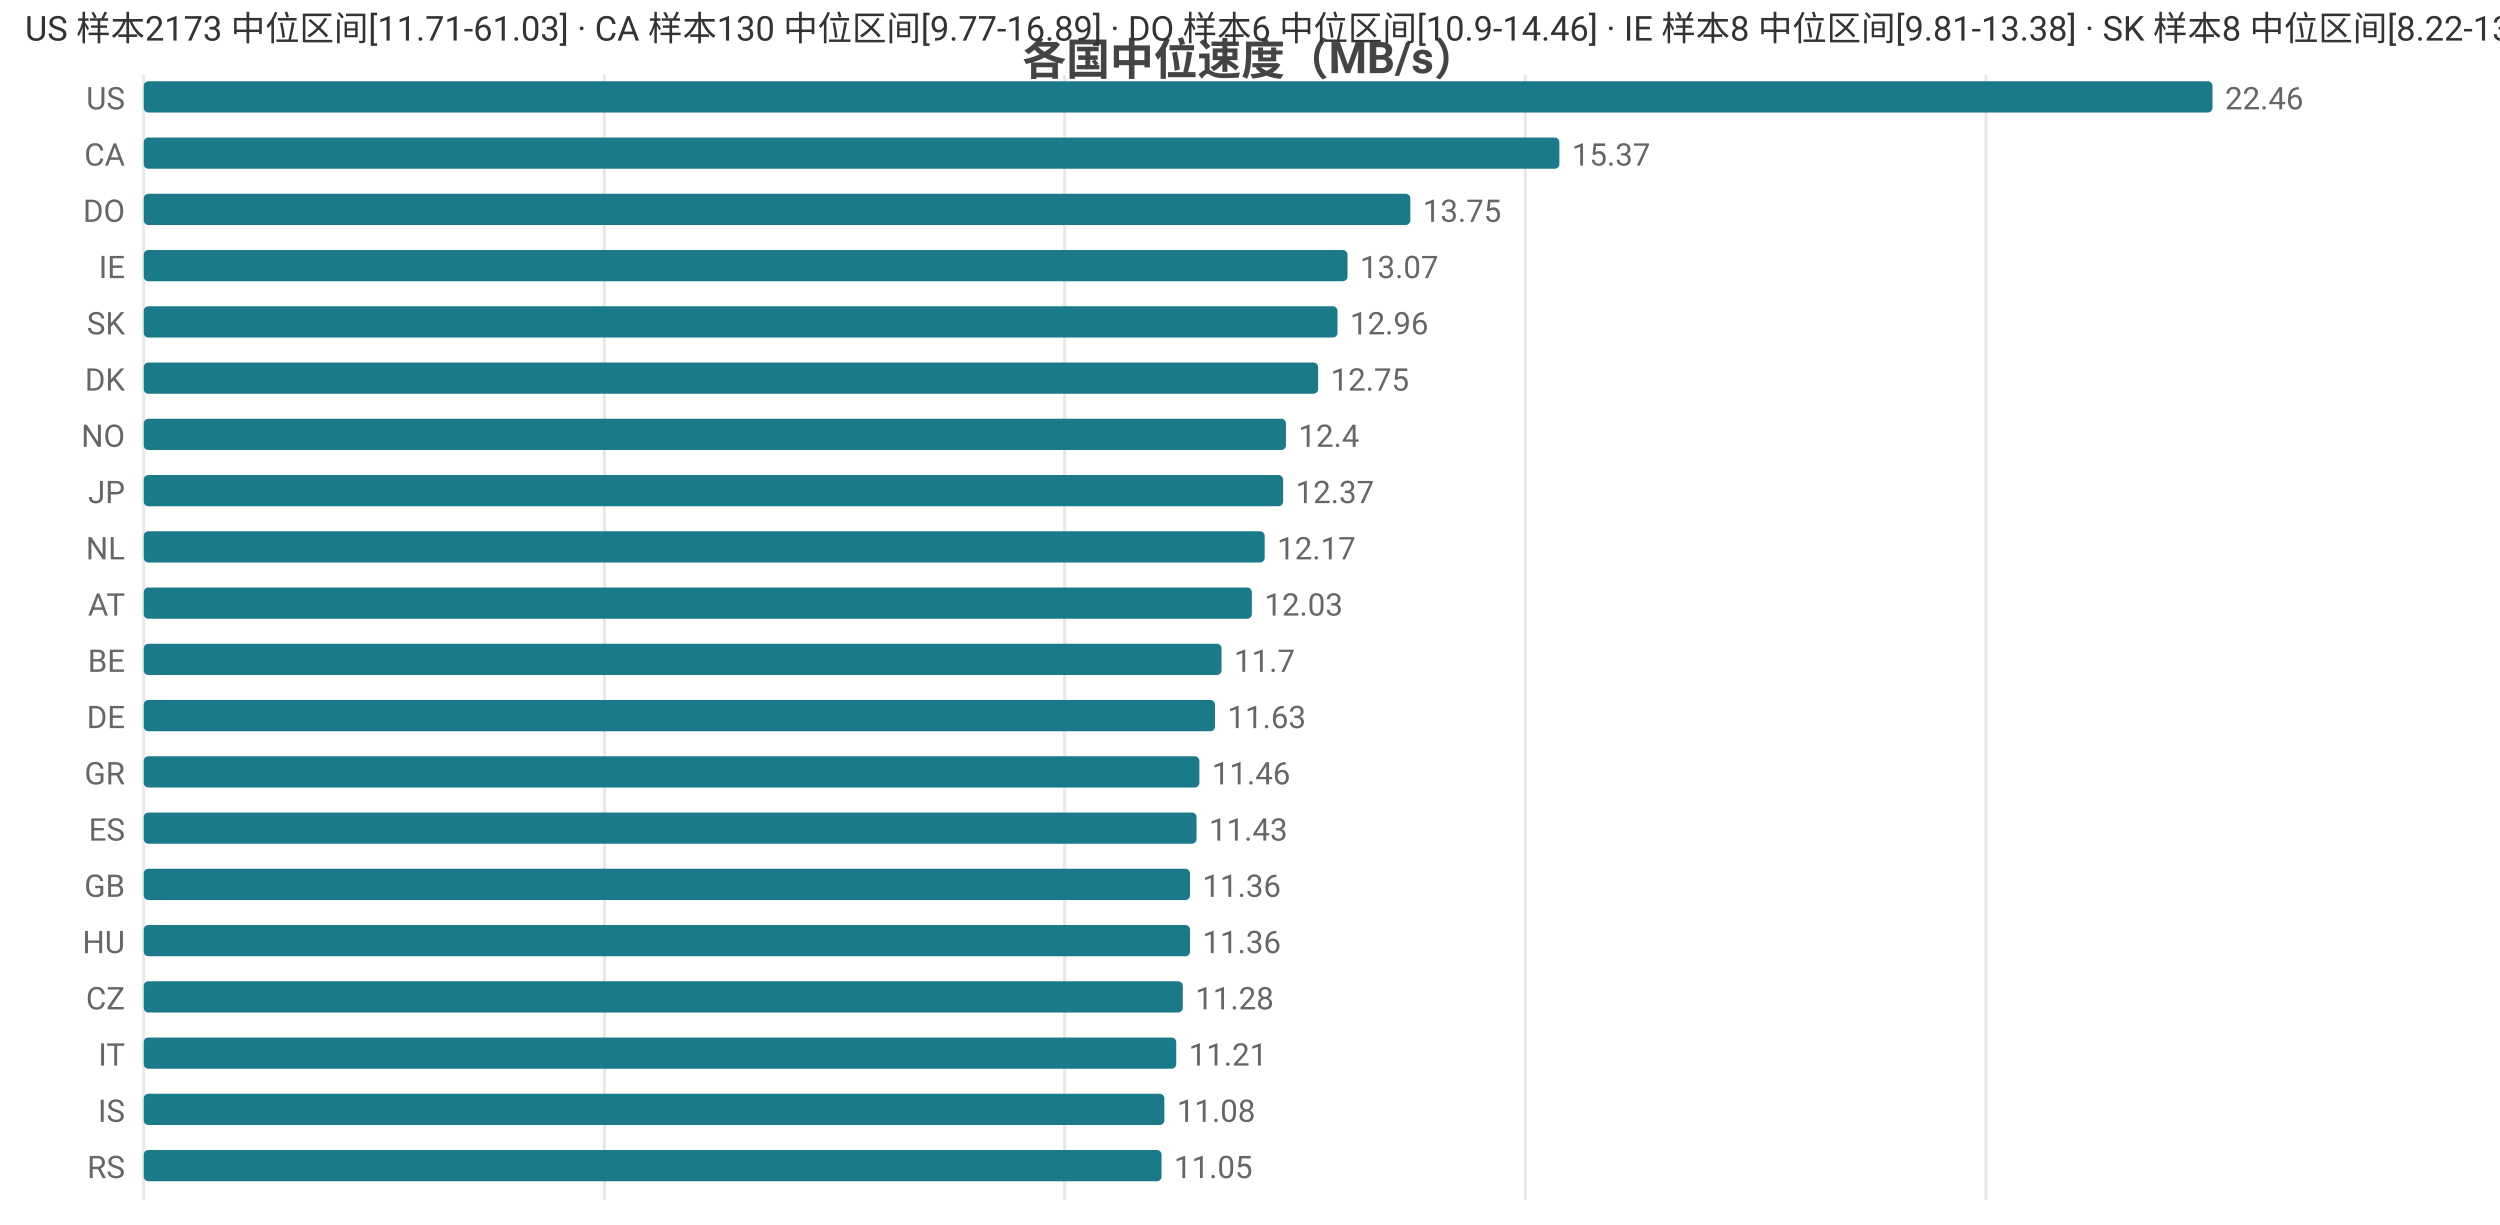
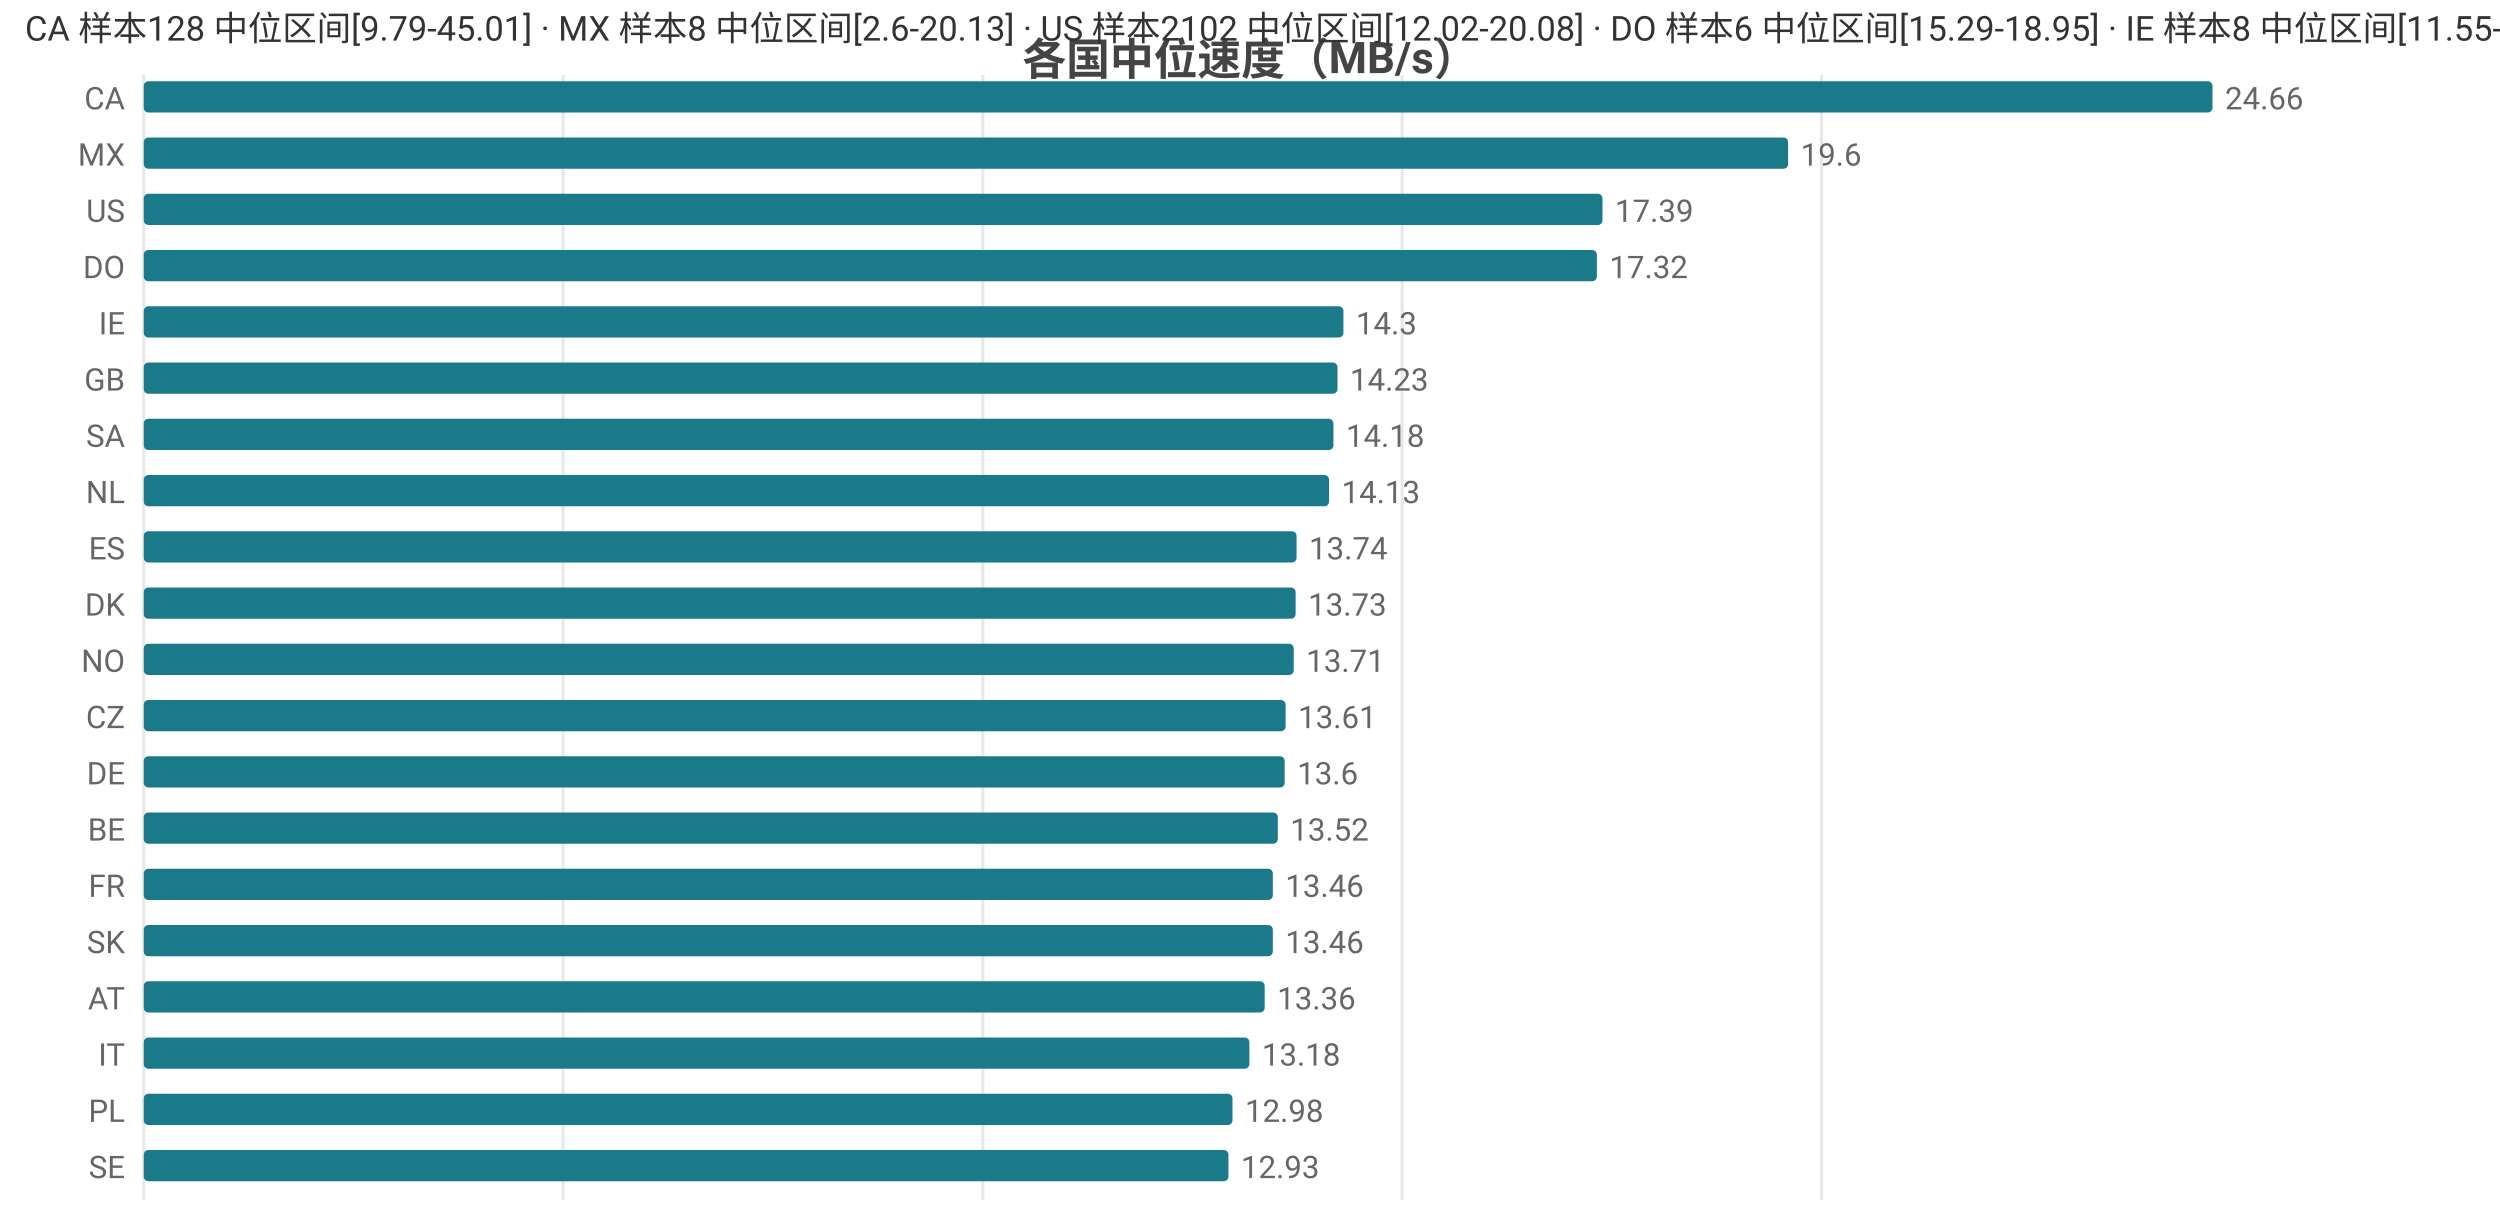
<svg xmlns="http://www.w3.org/2000/svg" width="800" height="392" viewBox="0 0 800 392">
  <rect width="800" height="392" fill="#ffffff" />
  <style>text{font-family:system-ui,-apple-system,'Segoe UI',Roboto,'PingFang SC','Microsoft YaHei','Noto Sans CJK SC',sans-serif}.g{stroke:#e8e8e8;stroke-width:1}.a{stroke:#999;stroke-width:1}.t{font-size:10px;fill:#666}.m{font-size:10px;text-anchor:middle;fill:#666}.e{font-size:10px;text-anchor:end;fill:#666}.l{font-size:11px;fill:#333}.tt{font-size:14px;font-weight:600;text-anchor:middle;fill:#444}.em{font-size:13px;text-anchor:middle;fill:#999}</style>
  <text class="tt" x="400.0" y="24">各国中位速度（MB/s）</text>
  <line class="g" x1="46" y1="24" x2="46" y2="384" />
-   <line class="g" x1="193.4" y1="24" x2="193.4" y2="384" />
-   <line class="g" x1="340.7" y1="24" x2="340.7" y2="384" />
-   <line class="g" x1="488.1" y1="24" x2="488.1" y2="384" />
-   <line class="g" x1="635.5" y1="24" x2="635.5" y2="384" />
-   <text class="e" x="40" y="35">US</text>
+   <line class="g" x1="180.2" y1="24" x2="180.2" y2="384" />
+   <line class="g" x1="314.5" y1="24" x2="314.5" y2="384" />
+   <line class="g" x1="448.7" y1="24" x2="448.7" y2="384" />
+   <line class="g" x1="582.9" y1="24" x2="582.9" y2="384" />
+   <text class="e" x="40" y="35">CA</text>
  <rect x="46" y="26" width="662" height="10" fill="#1a7a8a" rx="1.5" />
-   <text class="t" x="712" y="35">22.46</text>
-   <text class="e" x="40" y="53">CA</text>
-   <rect x="46" y="44" width="453.0" height="10" fill="#1a7a8a" rx="1.5" />
-   <text class="t" x="503.0" y="53">15.37</text>
-   <text class="e" x="40" y="71">DO</text>
-   <rect x="46" y="62" width="405.3" height="10" fill="#1a7a8a" rx="1.5" />
-   <text class="t" x="455.3" y="71">13.75</text>
-   <text class="e" x="40" y="89">IE</text>
-   <rect x="46" y="80" width="385.2" height="10" fill="#1a7a8a" rx="1.5" />
-   <text class="t" x="435.2" y="89">13.07</text>
-   <text class="e" x="40" y="107">SK</text>
-   <rect x="46" y="98" width="382.0" height="10" fill="#1a7a8a" rx="1.5" />
-   <text class="t" x="432.0" y="107">12.96</text>
-   <text class="e" x="40" y="125">DK</text>
-   <rect x="46" y="116" width="375.8" height="10" fill="#1a7a8a" rx="1.5" />
-   <text class="t" x="425.8" y="125">12.75</text>
-   <text class="e" x="40" y="143">NO</text>
-   <rect x="46" y="134" width="365.5" height="10" fill="#1a7a8a" rx="1.5" />
-   <text class="t" x="415.5" y="143">12.4</text>
-   <text class="e" x="40" y="161">JP</text>
-   <rect x="46" y="152" width="364.6" height="10" fill="#1a7a8a" rx="1.5" />
-   <text class="t" x="414.6" y="161">12.37</text>
-   <text class="e" x="40" y="179">NL</text>
-   <rect x="46" y="170" width="358.7" height="10" fill="#1a7a8a" rx="1.5" />
-   <text class="t" x="408.7" y="179">12.17</text>
-   <text class="e" x="40" y="197">AT</text>
-   <rect x="46" y="188" width="354.6" height="10" fill="#1a7a8a" rx="1.5" />
-   <text class="t" x="404.6" y="197">12.03</text>
-   <text class="e" x="40" y="215">BE</text>
-   <rect x="46" y="206" width="344.9" height="10" fill="#1a7a8a" rx="1.5" />
-   <text class="t" x="394.9" y="215">11.7</text>
-   <text class="e" x="40" y="233">DE</text>
-   <rect x="46" y="224" width="342.8" height="10" fill="#1a7a8a" rx="1.5" />
-   <text class="t" x="392.8" y="233">11.63</text>
-   <text class="e" x="40" y="251">GR</text>
-   <rect x="46" y="242" width="337.8" height="10" fill="#1a7a8a" rx="1.5" />
-   <text class="t" x="387.8" y="251">11.46</text>
-   <text class="e" x="40" y="269">ES</text>
-   <rect x="46" y="260" width="336.9" height="10" fill="#1a7a8a" rx="1.5" />
-   <text class="t" x="386.9" y="269">11.43</text>
-   <text class="e" x="40" y="287">GB</text>
-   <rect x="46" y="278" width="334.8" height="10" fill="#1a7a8a" rx="1.5" />
-   <text class="t" x="384.8" y="287">11.36</text>
-   <text class="e" x="40" y="305">HU</text>
-   <rect x="46" y="296" width="334.8" height="10" fill="#1a7a8a" rx="1.5" />
-   <text class="t" x="384.8" y="305">11.36</text>
-   <text class="e" x="40" y="323">CZ</text>
-   <rect x="46" y="314" width="332.5" height="10" fill="#1a7a8a" rx="1.5" />
-   <text class="t" x="382.5" y="323">11.28</text>
+   <text class="t" x="712" y="35">24.66</text>
+   <text class="e" x="40" y="53">MX</text>
+   <rect x="46" y="44" width="526.2" height="10" fill="#1a7a8a" rx="1.5" />
+   <text class="t" x="576.2" y="53">19.6</text>
+   <text class="e" x="40" y="71">US</text>
+   <rect x="46" y="62" width="466.8" height="10" fill="#1a7a8a" rx="1.5" />
+   <text class="t" x="516.8" y="71">17.39</text>
+   <text class="e" x="40" y="89">DO</text>
+   <rect x="46" y="80" width="465.0" height="10" fill="#1a7a8a" rx="1.5" />
+   <text class="t" x="515.0" y="89">17.32</text>
+   <text class="e" x="40" y="107">IE</text>
+   <rect x="46" y="98" width="383.9" height="10" fill="#1a7a8a" rx="1.5" />
+   <text class="t" x="433.9" y="107">14.3</text>
+   <text class="e" x="40" y="125">GB</text>
+   <rect x="46" y="116" width="382.0" height="10" fill="#1a7a8a" rx="1.5" />
+   <text class="t" x="432.0" y="125">14.23</text>
+   <text class="e" x="40" y="143">SA</text>
+   <rect x="46" y="134" width="380.7" height="10" fill="#1a7a8a" rx="1.5" />
+   <text class="t" x="430.7" y="143">14.18</text>
+   <text class="e" x="40" y="161">NL</text>
+   <rect x="46" y="152" width="379.3" height="10" fill="#1a7a8a" rx="1.5" />
+   <text class="t" x="429.3" y="161">14.13</text>
+   <text class="e" x="40" y="179">ES</text>
+   <rect x="46" y="170" width="368.9" height="10" fill="#1a7a8a" rx="1.5" />
+   <text class="t" x="418.9" y="179">13.74</text>
+   <text class="e" x="40" y="197">DK</text>
+   <rect x="46" y="188" width="368.6" height="10" fill="#1a7a8a" rx="1.5" />
+   <text class="t" x="418.6" y="197">13.73</text>
+   <text class="e" x="40" y="215">NO</text>
+   <rect x="46" y="206" width="368.0" height="10" fill="#1a7a8a" rx="1.5" />
+   <text class="t" x="418.0" y="215">13.71</text>
+   <text class="e" x="40" y="233">CZ</text>
+   <rect x="46" y="224" width="365.4" height="10" fill="#1a7a8a" rx="1.5" />
+   <text class="t" x="415.4" y="233">13.61</text>
+   <text class="e" x="40" y="251">DE</text>
+   <rect x="46" y="242" width="365.1" height="10" fill="#1a7a8a" rx="1.5" />
+   <text class="t" x="415.1" y="251">13.6</text>
+   <text class="e" x="40" y="269">BE</text>
+   <rect x="46" y="260" width="362.9" height="10" fill="#1a7a8a" rx="1.5" />
+   <text class="t" x="412.9" y="269">13.52</text>
+   <text class="e" x="40" y="287">FR</text>
+   <rect x="46" y="278" width="361.3" height="10" fill="#1a7a8a" rx="1.5" />
+   <text class="t" x="411.3" y="287">13.46</text>
+   <text class="e" x="40" y="305">SK</text>
+   <rect x="46" y="296" width="361.3" height="10" fill="#1a7a8a" rx="1.5" />
+   <text class="t" x="411.3" y="305">13.46</text>
+   <text class="e" x="40" y="323">AT</text>
+   <rect x="46" y="314" width="358.7" height="10" fill="#1a7a8a" rx="1.5" />
+   <text class="t" x="408.7" y="323">13.36</text>
  <text class="e" x="40" y="341">IT</text>
-   <rect x="46" y="332" width="330.4" height="10" fill="#1a7a8a" rx="1.5" />
-   <text class="t" x="380.4" y="341">11.21</text>
-   <text class="e" x="40" y="359">IS</text>
-   <rect x="46" y="350" width="326.6" height="10" fill="#1a7a8a" rx="1.5" />
-   <text class="t" x="376.6" y="359">11.08</text>
-   <text class="e" x="40" y="377">RS</text>
-   <rect x="46" y="368" width="325.7" height="10" fill="#1a7a8a" rx="1.5" />
-   <text class="t" x="375.7" y="377">11.05</text>
-   <text class="l" x="8" y="13">US 样本2173 中位区间[11.71-61.03] · CA 样本130 中位区间[9.77-16.89] · DO 样本6 中位区间[10.9-14.46] · IE 样本8 中位区间[9.81-13.38] · SK 样本8 中位区间[8.22-13.65]</text>
+   <rect x="46" y="332" width="353.8" height="10" fill="#1a7a8a" rx="1.5" />
+   <text class="t" x="403.8" y="341">13.18</text>
+   <text class="e" x="40" y="359">PL</text>
+   <rect x="46" y="350" width="348.4" height="10" fill="#1a7a8a" rx="1.5" />
+   <text class="t" x="398.4" y="359">12.98</text>
+   <text class="e" x="40" y="377">SE</text>
+   <rect x="46" y="368" width="347.1" height="10" fill="#1a7a8a" rx="1.5" />
+   <text class="t" x="397.1" y="377">12.93</text>
+   <text class="l" x="8" y="13">CA 样本128 中位区间[9.79-45.01] · MX 样本8 中位区间[2.6-20.13] · US 样本2102 中位区间[12.02-20.08] · DO 样本6 中位区间[15.29-18.95] · IE 样本8 中位区间[11.55-15.74]</text>
</svg>
